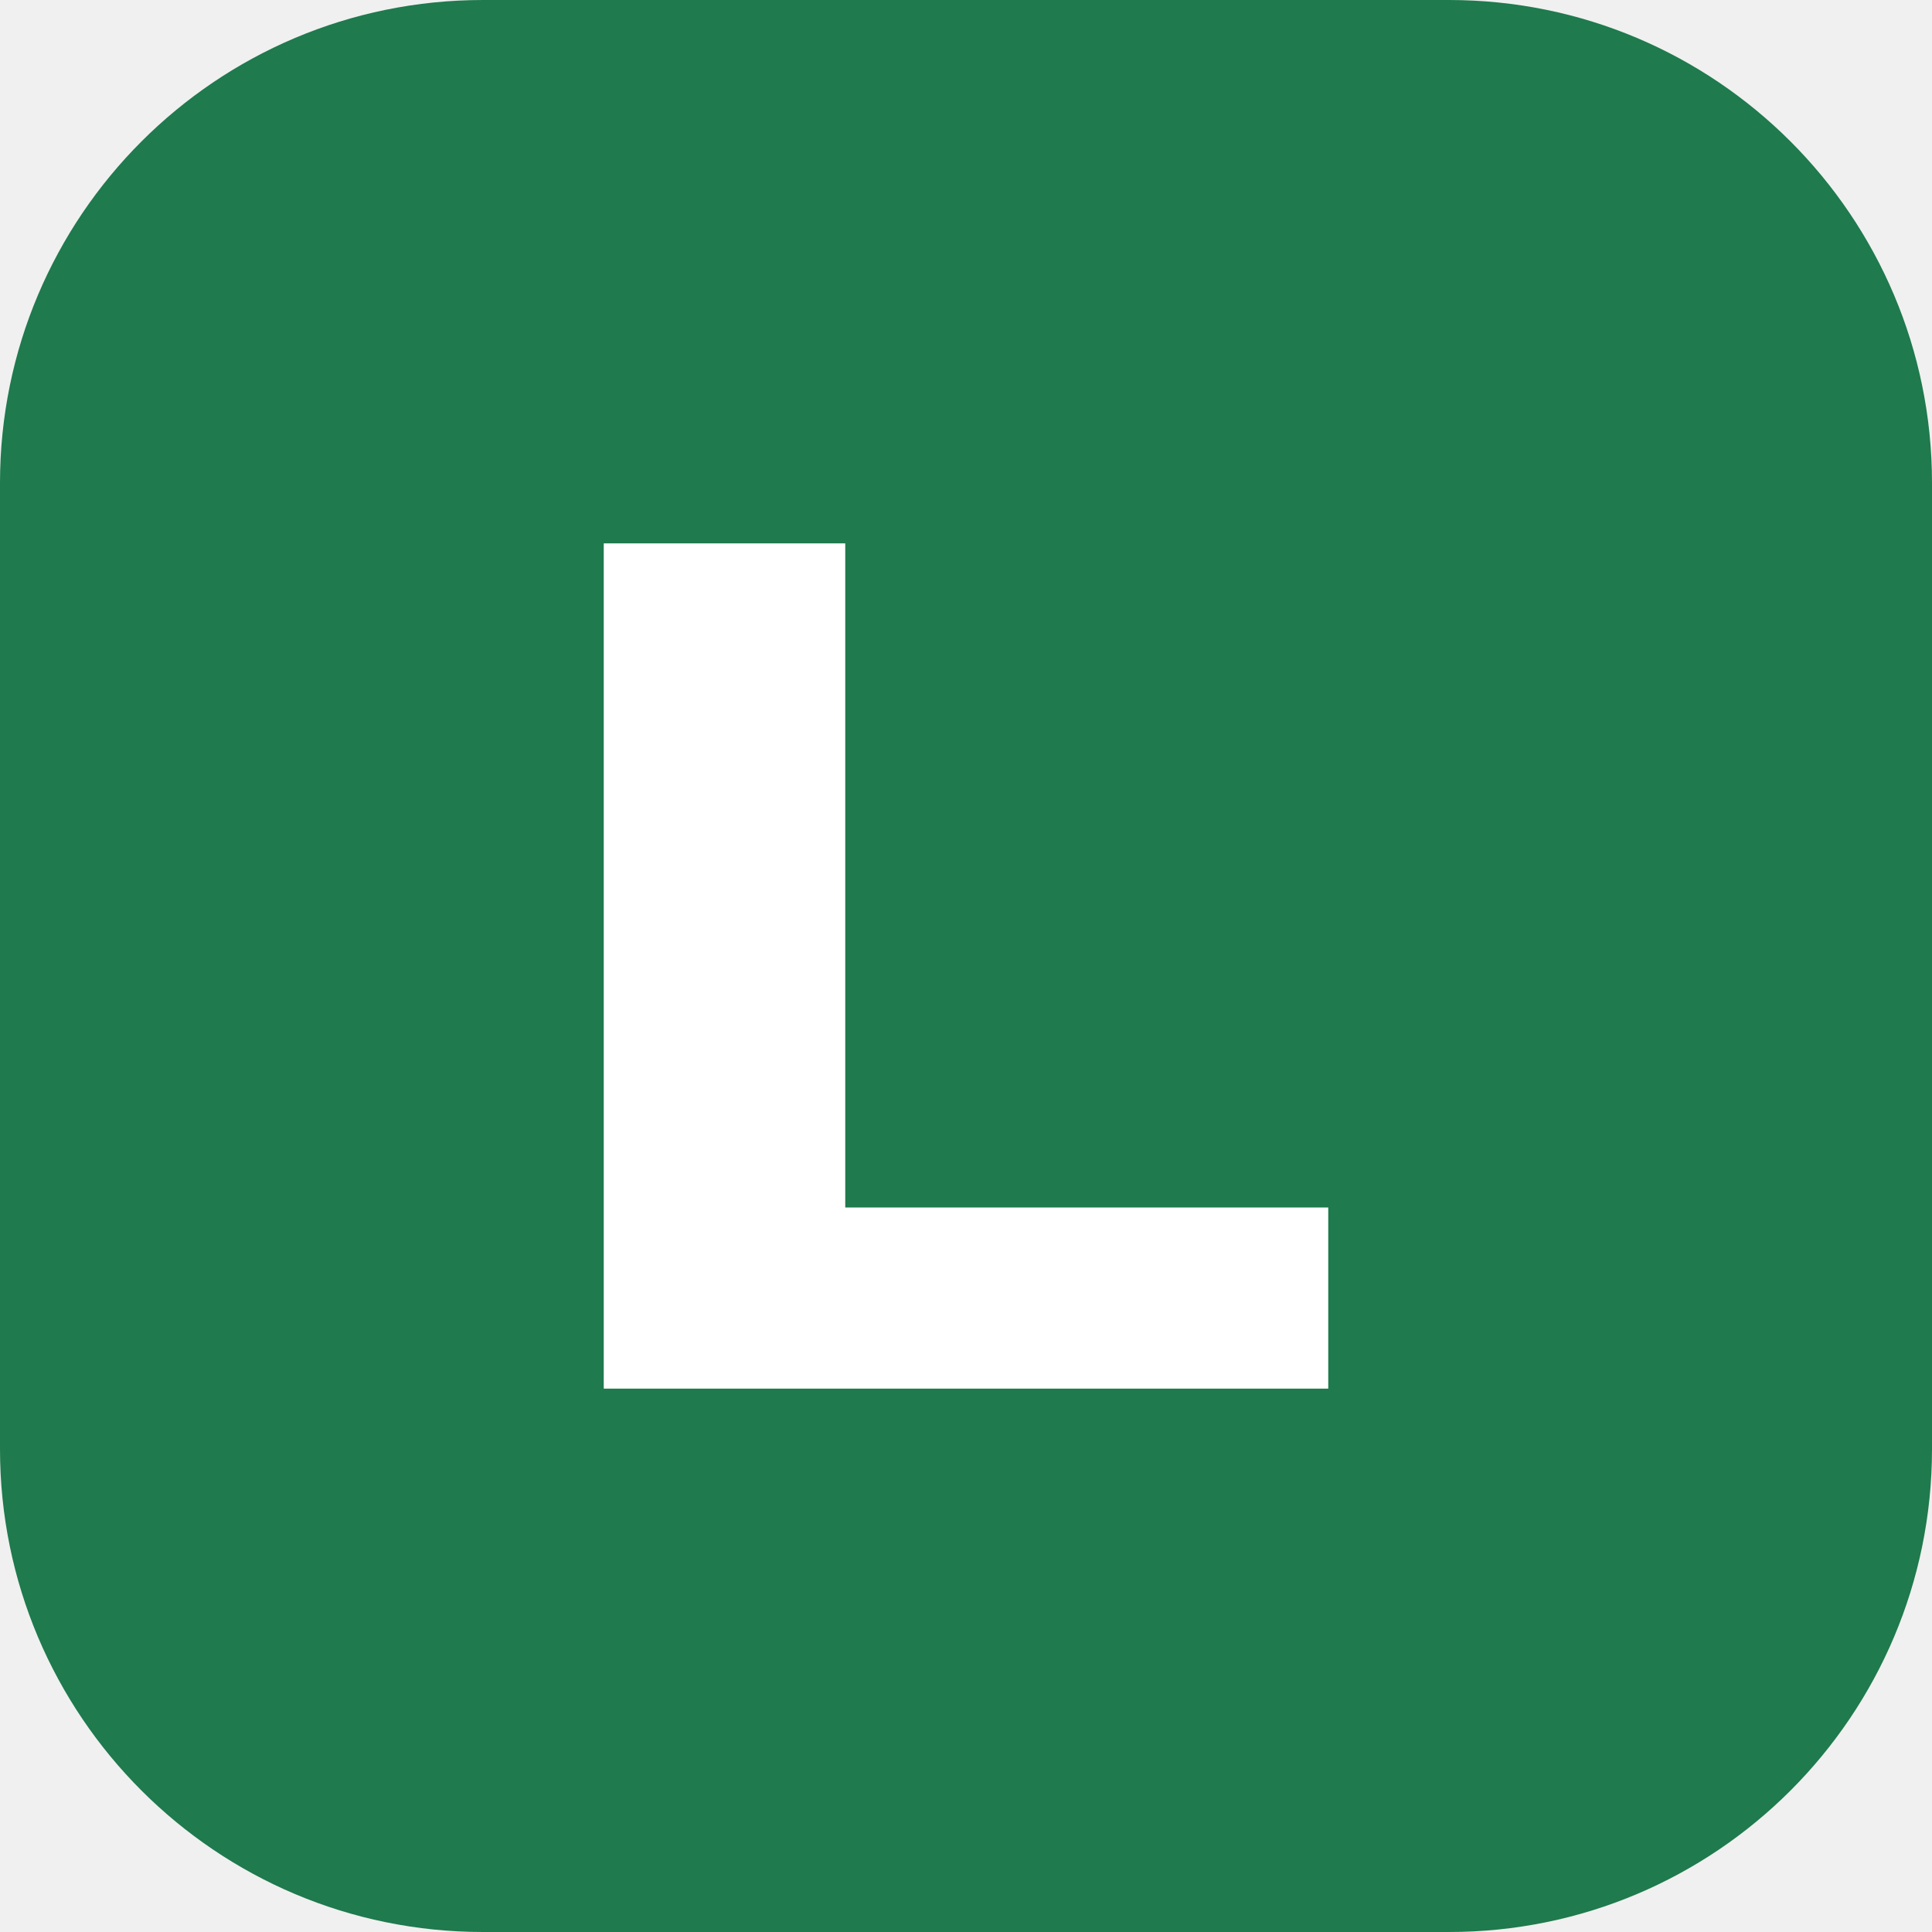
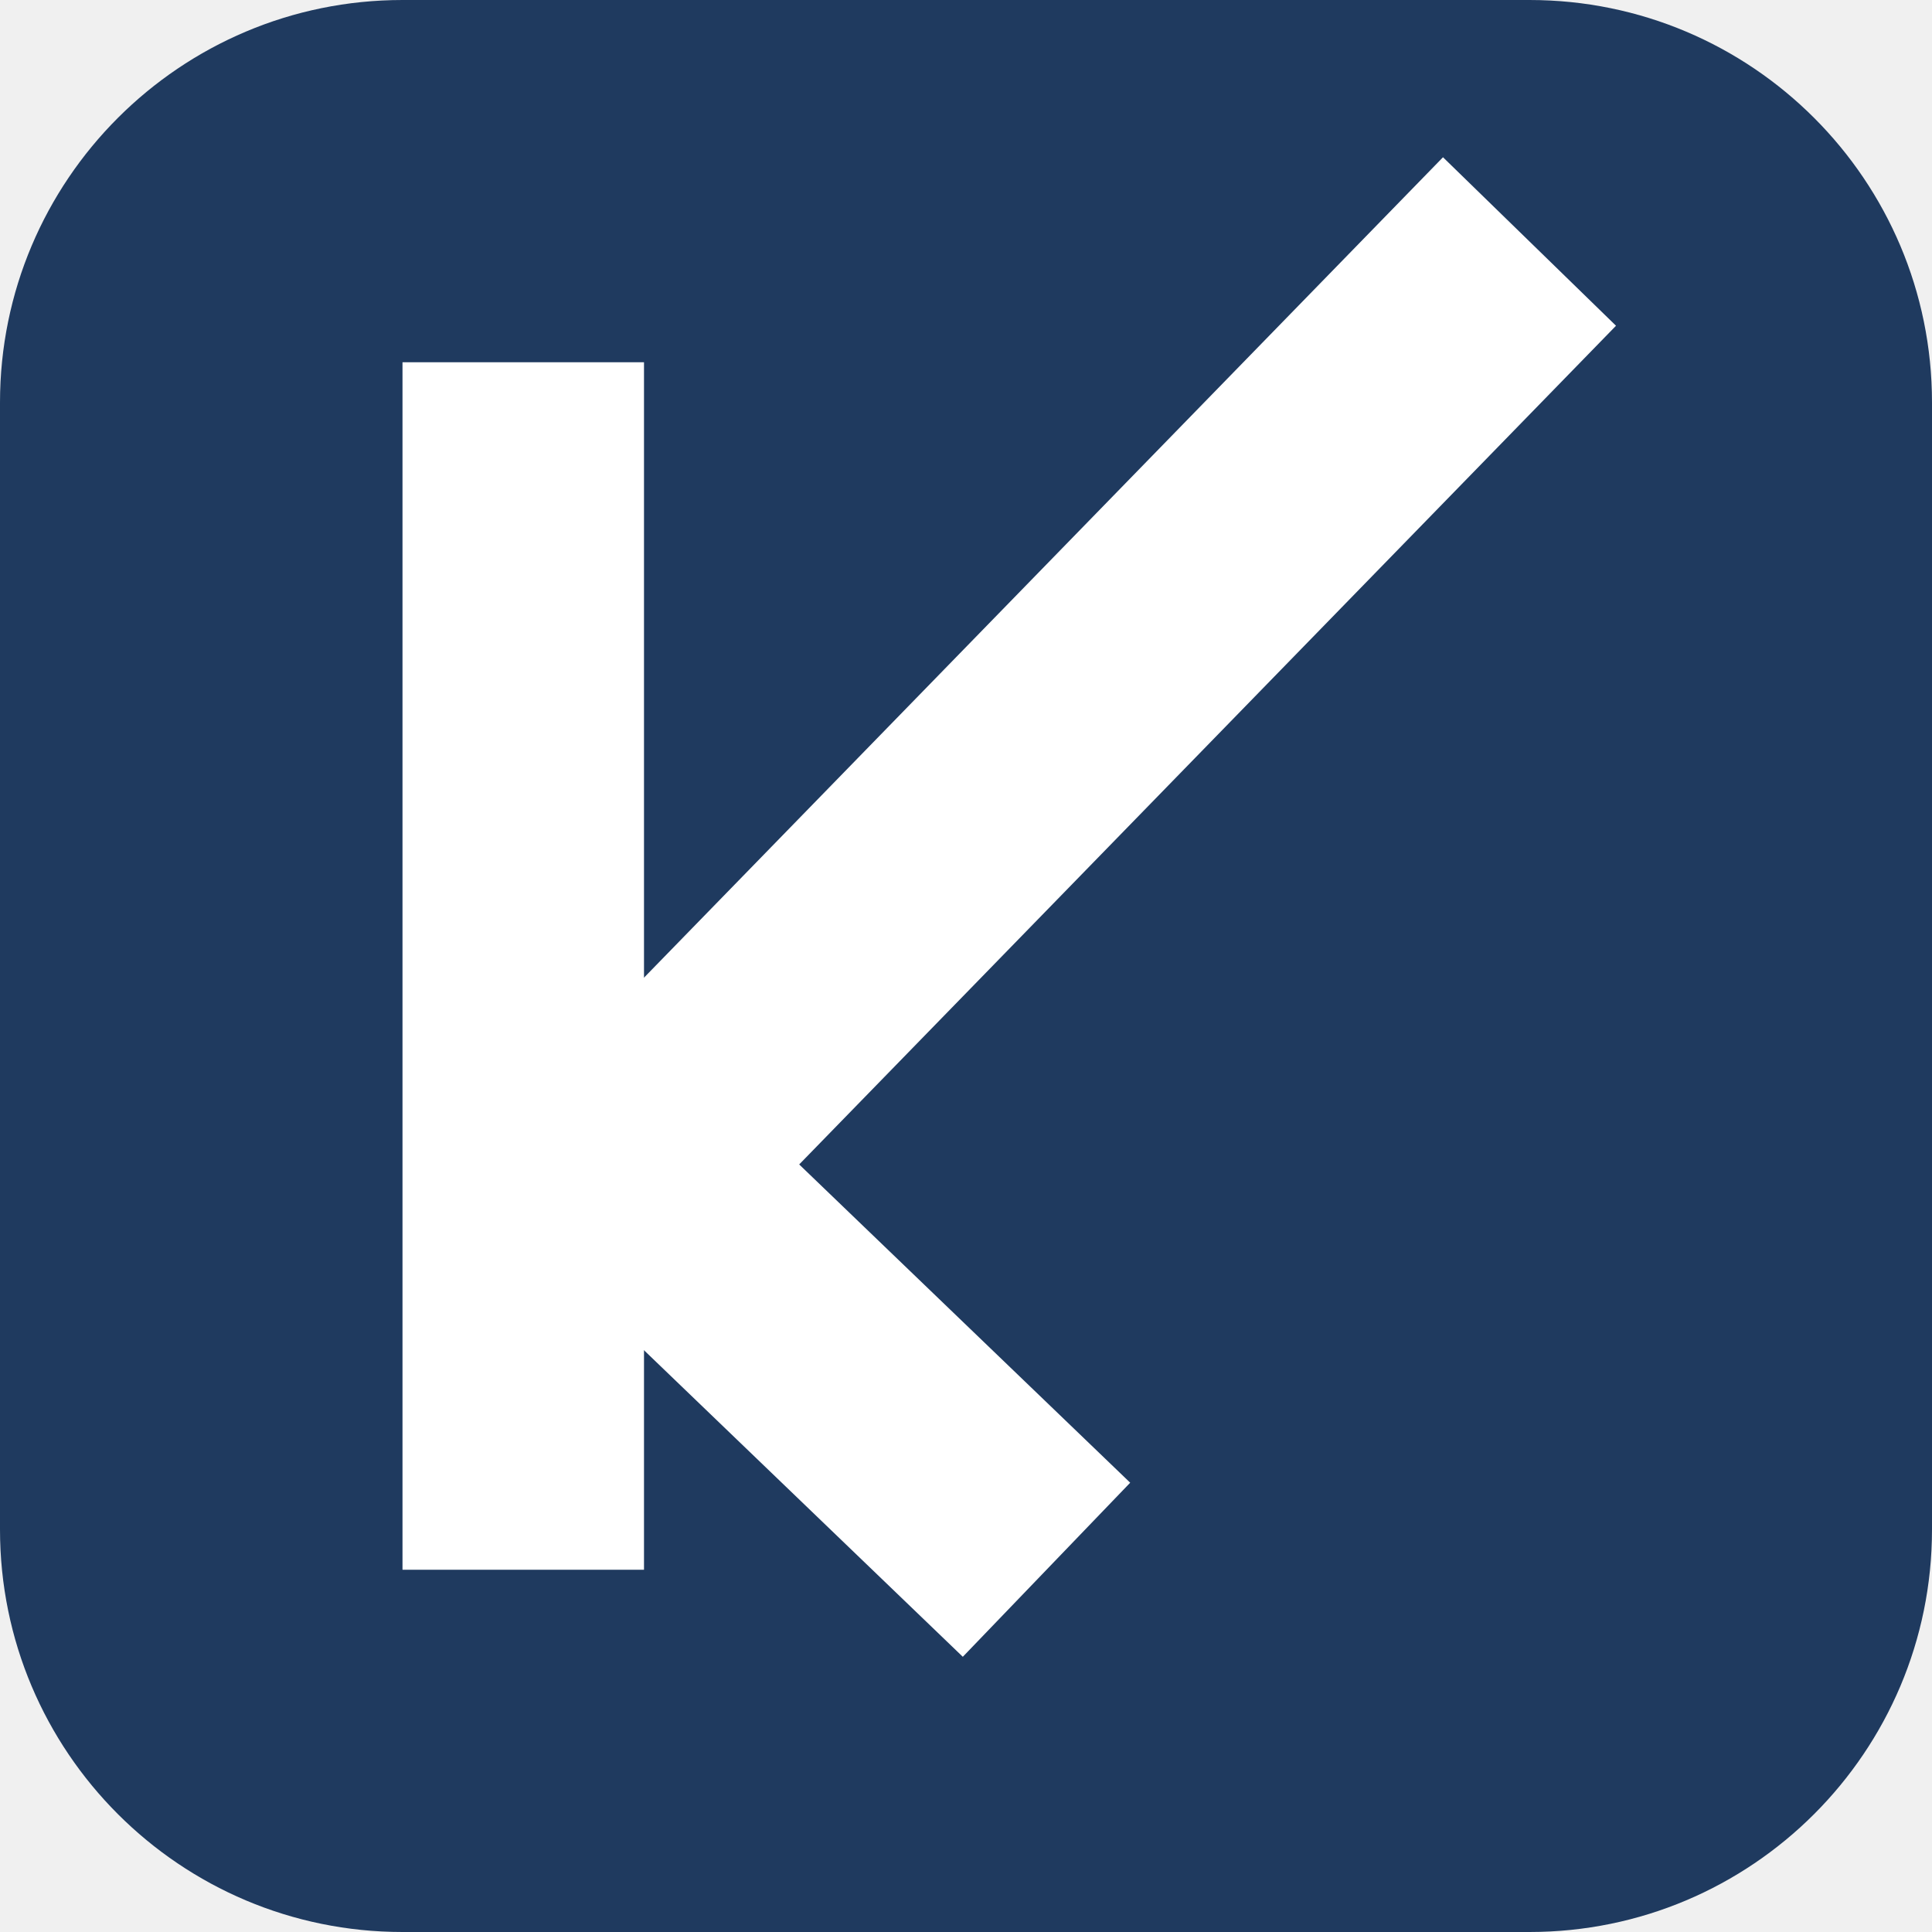
- <svg xmlns="http://www.w3.org/2000/svg" viewBox="0 0 32 32">
-   <rect width="32" height="32" rx="8" fill="#1f7a4d" />
-   <path d="M10 9h4v11h8v3H10z" fill="#fff" />
+ <svg xmlns="http://www.w3.org/2000/svg" viewBox="0 0 24 24">
+   <rect width="24" height="24" rx="5" fill="#1F3A5F" />
+   <g color="#FFFFFF">
+     <path d="M6.5 4.5v15" fill="none" stroke="currentColor" stroke-width="3" stroke-linecap="butt" stroke-linejoin="miter" />
+     <path d="M13 19.5 7.8 14.5 19 3" fill="none" stroke="currentColor" stroke-width="3" stroke-linecap="butt" stroke-linejoin="miter" />
+   </g>
</svg>
